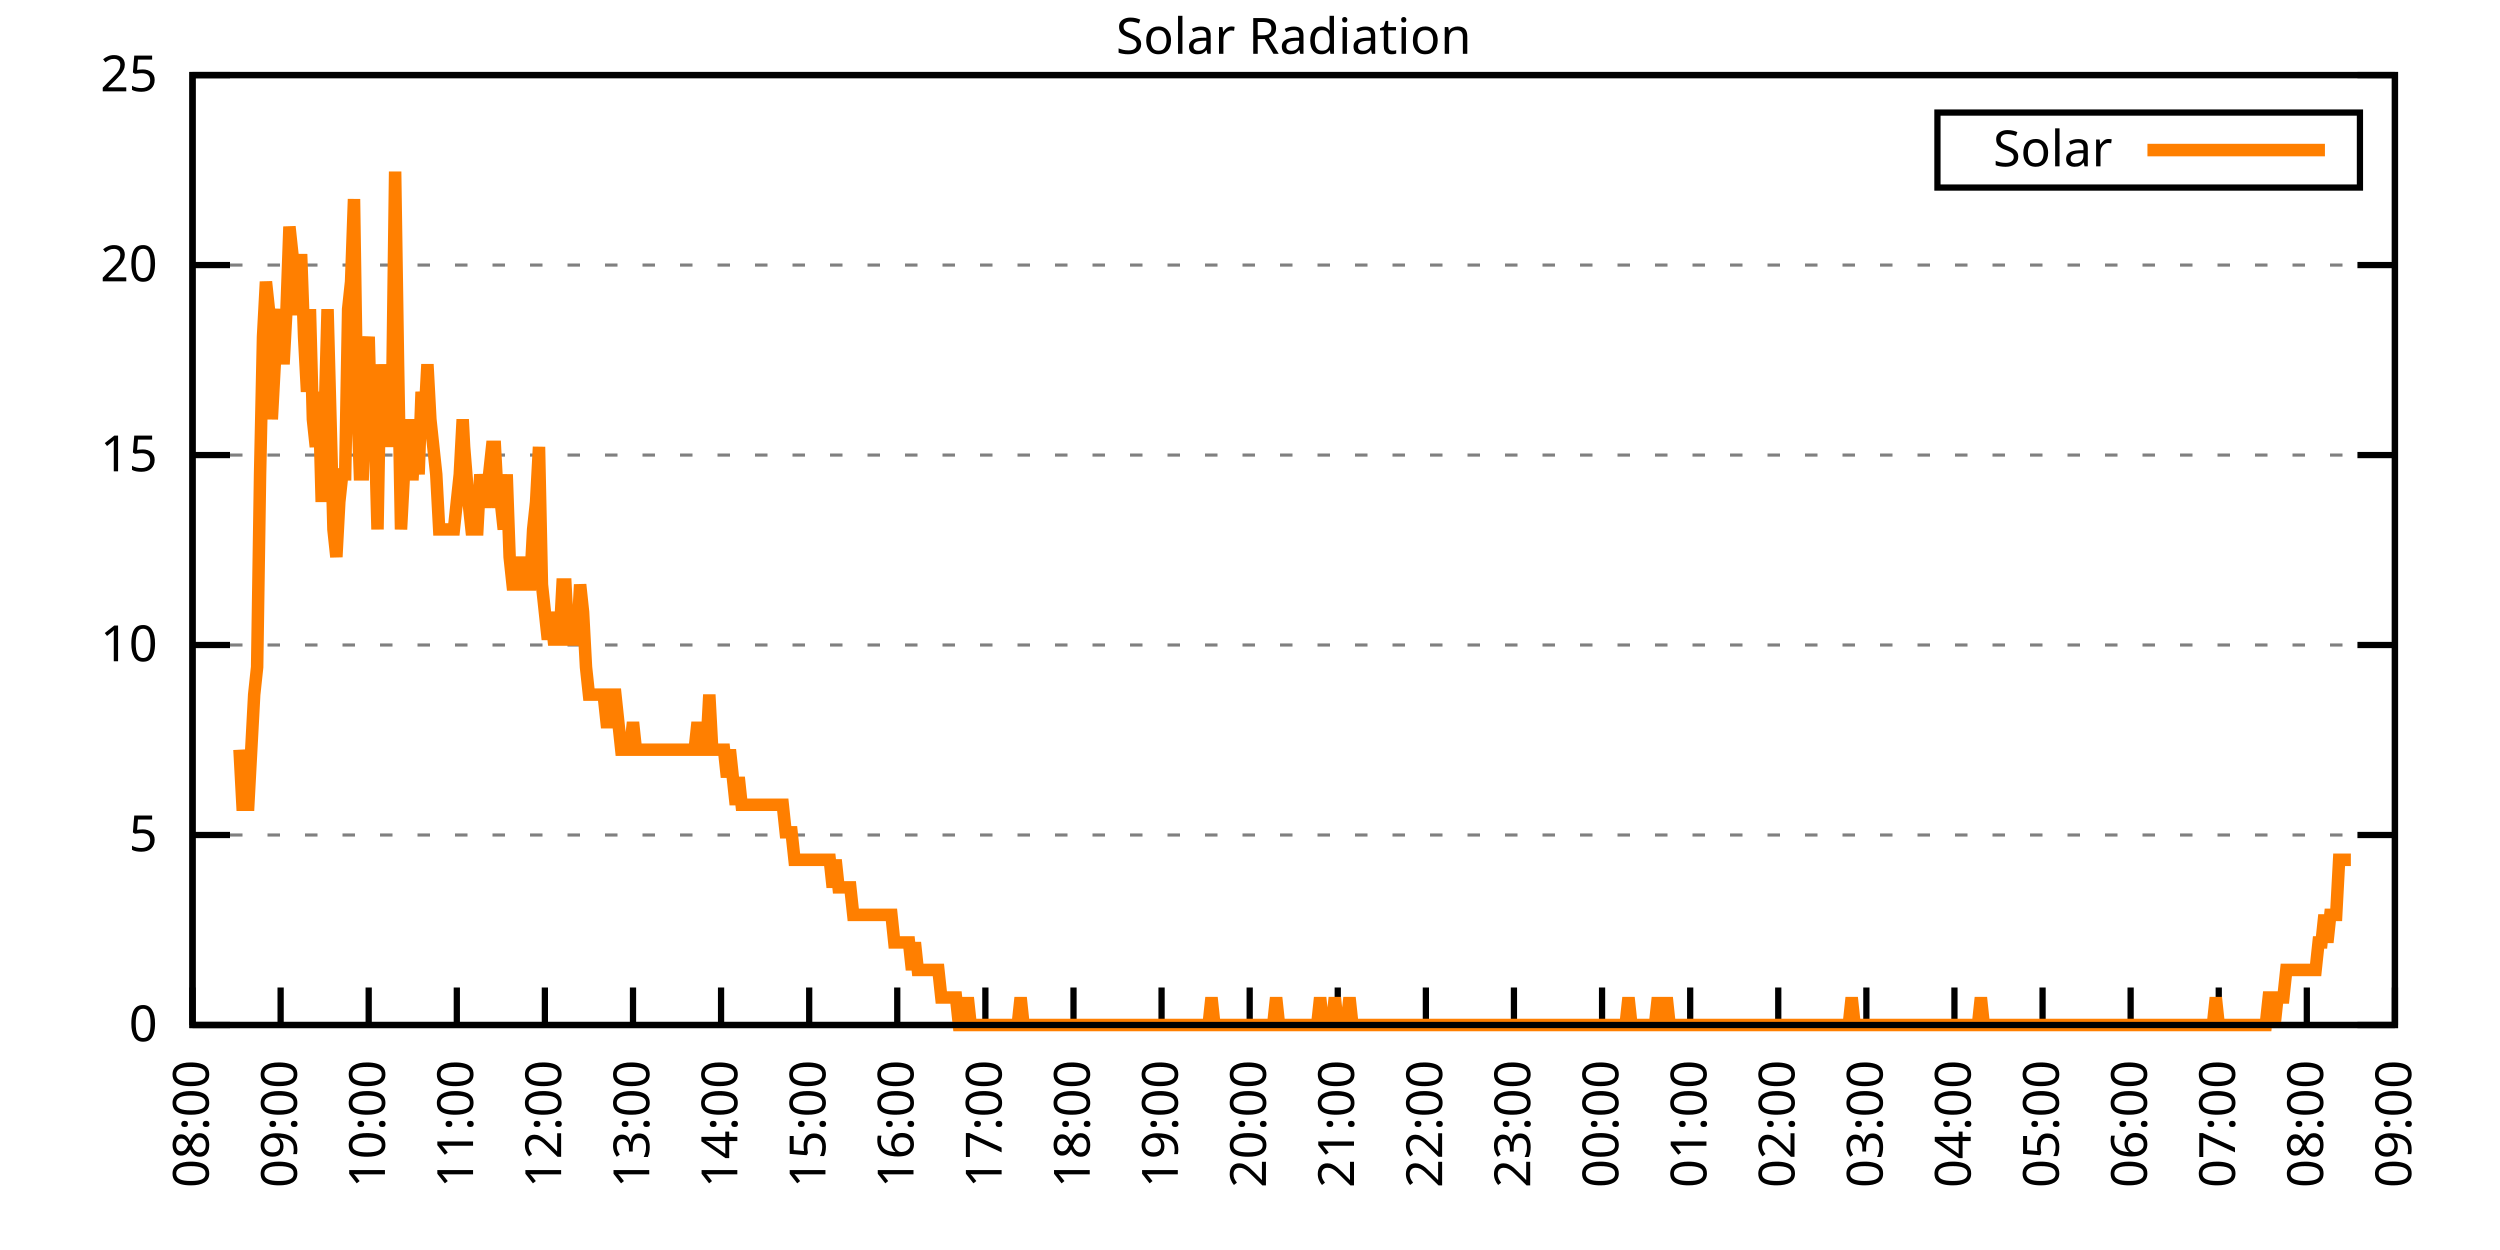
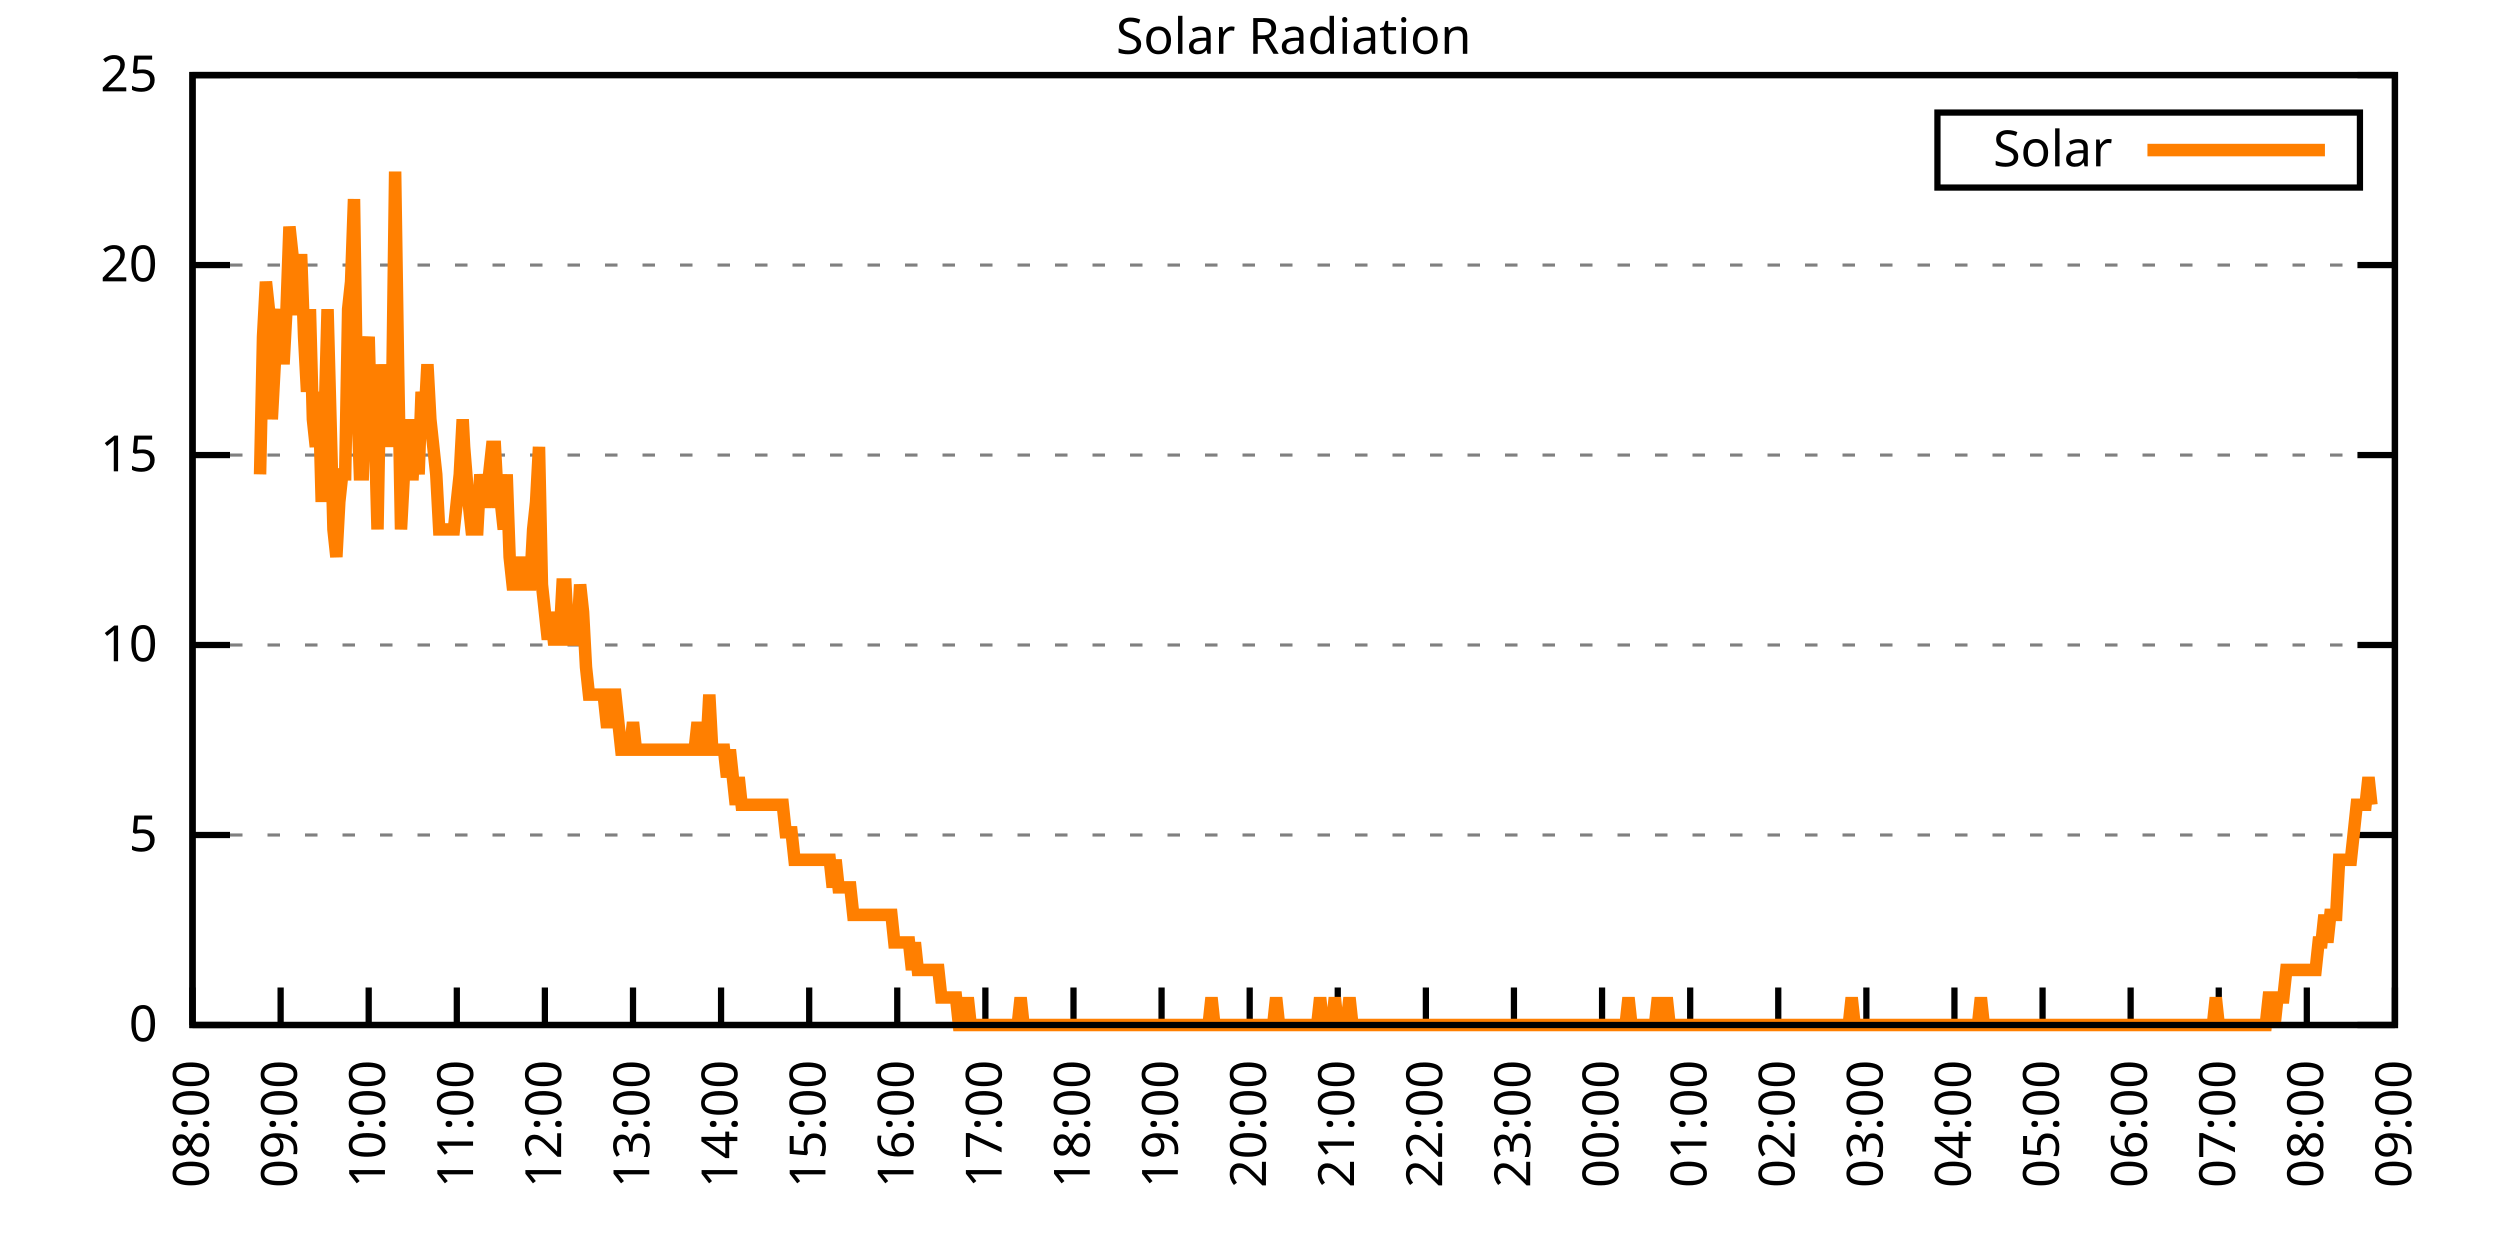
<svg xmlns="http://www.w3.org/2000/svg" xmlns:xlink="http://www.w3.org/1999/xlink" width="400" height="200" viewBox="0 0 400 200">
  <g id="gnuplot_canvas">
    <rect x="0" y="0" width="400" height="200" fill="none" />
    <defs>
      <circle id="gpDot" r="0.5" stroke-width="0.5" stroke="currentColor" />
      <path id="gpPt0" stroke-width="0.333" stroke="currentColor" d="M-1,0 h2 M0,-1 v2" />
      <path id="gpPt1" stroke-width="0.333" stroke="currentColor" d="M-1,-1 L1,1 M1,-1 L-1,1" />
      <path id="gpPt2" stroke-width="0.333" stroke="currentColor" d="M-1,0 L1,0 M0,-1 L0,1 M-1,-1 L1,1 M-1,1 L1,-1" />
      <rect id="gpPt3" stroke-width="0.333" stroke="currentColor" x="-1" y="-1" width="2" height="2" />
      <rect id="gpPt4" stroke-width="0.333" stroke="currentColor" fill="currentColor" x="-1" y="-1" width="2" height="2" />
      <circle id="gpPt5" stroke-width="0.333" stroke="currentColor" cx="0" cy="0" r="1" />
      <use xlink:href="#gpPt5" id="gpPt6" fill="currentColor" stroke="none" />
      <path id="gpPt7" stroke-width="0.333" stroke="currentColor" d="M0,-1.33 L-1.33,0.67 L1.33,0.67 z" />
      <use xlink:href="#gpPt7" id="gpPt8" fill="currentColor" stroke="none" />
      <use xlink:href="#gpPt7" id="gpPt9" stroke="currentColor" transform="rotate(180)" />
      <use xlink:href="#gpPt9" id="gpPt10" fill="currentColor" stroke="none" />
      <use xlink:href="#gpPt3" id="gpPt11" stroke="currentColor" transform="rotate(45)" />
      <use xlink:href="#gpPt11" id="gpPt12" fill="currentColor" stroke="none" />
      <path id="gpPt13" stroke-width="0.333" stroke="currentColor" d="M0,1.330 L1.265,0.411 L0.782,-1.067 L-0.782,-1.076 L-1.265,0.411 z" />
      <use xlink:href="#gpPt13" id="gpPt14" fill="currentColor" stroke="none" />
      <filter id="textbox" filterUnits="objectBoundingBox" x="0" y="0" height="1" width="1">
        <feFlood flood-color="white" flood-opacity="1" result="bgnd" />
        <feComposite in="SourceGraphic" in2="bgnd" operator="atop" />
      </filter>
      <filter id="greybox" filterUnits="objectBoundingBox" x="0" y="0" height="1" width="1">
        <feFlood flood-color="lightgrey" flood-opacity="1" result="grey" />
        <feComposite in="SourceGraphic" in2="grey" operator="atop" />
      </filter>
    </defs>
    <g fill="none" color="white" stroke="currentColor" stroke-width="1.00" stroke-linecap="butt" stroke-linejoin="miter">
</g>
    <g fill="none" color="black" stroke="currentColor" stroke-width="1.00" stroke-linecap="butt" stroke-linejoin="miter">
      <g stroke="none" shape-rendering="crispEdges">
        <polygon fill="rgb(255, 255, 255)" points="30.80,164.00 383.18,164.00 383.18,12.02 30.80,12.02 " />
      </g>
    </g>
    <g fill="none" color="black" stroke="currentColor" stroke-width="1.00" stroke-linecap="butt" stroke-linejoin="miter">
</g>
    <g fill="none" color="black" stroke="black" stroke-width="0.50" stroke-linecap="butt" stroke-linejoin="miter">
</g>
    <g fill="none" color="gray" stroke="currentColor" stroke-width="0.50" stroke-linecap="butt" stroke-linejoin="miter">
      <path stroke="gray" stroke-dasharray="2,4" class="gridline" d="M30.80,164.00 L383.19,164.00  " />
    </g>
    <g fill="none" color="gray" stroke="gray" stroke-width="1.00" stroke-linecap="butt" stroke-linejoin="miter">
</g>
    <g fill="none" color="black" stroke="currentColor" stroke-width="1.00" stroke-linecap="butt" stroke-linejoin="miter">
      <path stroke="black" d="M30.80,164.00 L36.80,164.00 M383.19,164.00 L377.19,164.00  " />
      <g transform="translate(25.20,166.60)" stroke="none" fill="black" font-family="Sans" font-size="8.00" text-anchor="end">
        <text>
          <tspan font-family="Sans"> 0</tspan>
        </text>
      </g>
    </g>
    <g fill="none" color="black" stroke="currentColor" stroke-width="1.00" stroke-linecap="butt" stroke-linejoin="miter">
</g>
    <g fill="none" color="black" stroke="black" stroke-width="0.50" stroke-linecap="butt" stroke-linejoin="miter">
</g>
    <g fill="none" color="gray" stroke="currentColor" stroke-width="0.50" stroke-linecap="butt" stroke-linejoin="miter">
      <path stroke="gray" stroke-dasharray="2,4" class="gridline" d="M30.80,133.60 L383.19,133.60  " />
    </g>
    <g fill="none" color="gray" stroke="gray" stroke-width="1.00" stroke-linecap="butt" stroke-linejoin="miter">
</g>
    <g fill="none" color="black" stroke="currentColor" stroke-width="1.00" stroke-linecap="butt" stroke-linejoin="miter">
      <path stroke="black" d="M30.80,133.60 L36.80,133.60 M383.19,133.60 L377.19,133.60  " />
      <g transform="translate(25.20,136.20)" stroke="none" fill="black" font-family="Sans" font-size="8.00" text-anchor="end">
        <text>
          <tspan font-family="Sans"> 5</tspan>
        </text>
      </g>
    </g>
    <g fill="none" color="black" stroke="currentColor" stroke-width="1.00" stroke-linecap="butt" stroke-linejoin="miter">
</g>
    <g fill="none" color="black" stroke="black" stroke-width="0.50" stroke-linecap="butt" stroke-linejoin="miter">
</g>
    <g fill="none" color="gray" stroke="currentColor" stroke-width="0.50" stroke-linecap="butt" stroke-linejoin="miter">
      <path stroke="gray" stroke-dasharray="2,4" class="gridline" d="M30.80,103.20 L383.19,103.20  " />
    </g>
    <g fill="none" color="gray" stroke="gray" stroke-width="1.00" stroke-linecap="butt" stroke-linejoin="miter">
</g>
    <g fill="none" color="black" stroke="currentColor" stroke-width="1.00" stroke-linecap="butt" stroke-linejoin="miter">
      <path stroke="black" d="M30.80,103.20 L36.80,103.20 M383.19,103.20 L377.19,103.20  " />
      <g transform="translate(25.20,105.80)" stroke="none" fill="black" font-family="Sans" font-size="8.00" text-anchor="end">
        <text>
          <tspan font-family="Sans"> 10</tspan>
        </text>
      </g>
    </g>
    <g fill="none" color="black" stroke="currentColor" stroke-width="1.00" stroke-linecap="butt" stroke-linejoin="miter">
</g>
    <g fill="none" color="black" stroke="black" stroke-width="0.50" stroke-linecap="butt" stroke-linejoin="miter">
</g>
    <g fill="none" color="gray" stroke="currentColor" stroke-width="0.50" stroke-linecap="butt" stroke-linejoin="miter">
      <path stroke="gray" stroke-dasharray="2,4" class="gridline" d="M30.80,72.81 L383.19,72.81  " />
    </g>
    <g fill="none" color="gray" stroke="gray" stroke-width="1.00" stroke-linecap="butt" stroke-linejoin="miter">
</g>
    <g fill="none" color="black" stroke="currentColor" stroke-width="1.00" stroke-linecap="butt" stroke-linejoin="miter">
      <path stroke="black" d="M30.80,72.81 L36.80,72.81 M383.19,72.81 L377.19,72.81  " />
      <g transform="translate(25.20,75.41)" stroke="none" fill="black" font-family="Sans" font-size="8.00" text-anchor="end">
        <text>
          <tspan font-family="Sans"> 15</tspan>
        </text>
      </g>
    </g>
    <g fill="none" color="black" stroke="currentColor" stroke-width="1.00" stroke-linecap="butt" stroke-linejoin="miter">
</g>
    <g fill="none" color="black" stroke="black" stroke-width="0.50" stroke-linecap="butt" stroke-linejoin="miter">
</g>
    <g fill="none" color="gray" stroke="currentColor" stroke-width="0.50" stroke-linecap="butt" stroke-linejoin="miter">
      <path stroke="gray" stroke-dasharray="2,4" class="gridline" d="M30.80,42.41 L383.19,42.41  " />
    </g>
    <g fill="none" color="gray" stroke="gray" stroke-width="1.00" stroke-linecap="butt" stroke-linejoin="miter">
</g>
    <g fill="none" color="black" stroke="currentColor" stroke-width="1.00" stroke-linecap="butt" stroke-linejoin="miter">
      <path stroke="black" d="M30.80,42.41 L36.80,42.41 M383.19,42.41 L377.19,42.41  " />
      <g transform="translate(25.20,45.01)" stroke="none" fill="black" font-family="Sans" font-size="8.00" text-anchor="end">
        <text>
          <tspan font-family="Sans"> 20</tspan>
        </text>
      </g>
    </g>
    <g fill="none" color="black" stroke="currentColor" stroke-width="1.00" stroke-linecap="butt" stroke-linejoin="miter">
</g>
    <g fill="none" color="black" stroke="black" stroke-width="0.50" stroke-linecap="butt" stroke-linejoin="miter">
</g>
    <g fill="none" color="gray" stroke="currentColor" stroke-width="0.50" stroke-linecap="butt" stroke-linejoin="miter">
      <path stroke="gray" stroke-dasharray="2,4" class="gridline" d="M30.80,12.01 L383.19,12.01  " />
    </g>
    <g fill="none" color="gray" stroke="gray" stroke-width="1.00" stroke-linecap="butt" stroke-linejoin="miter">
</g>
    <g fill="none" color="black" stroke="currentColor" stroke-width="1.00" stroke-linecap="butt" stroke-linejoin="miter">
      <path stroke="black" d="M30.80,12.01 L36.80,12.01 M383.19,12.01 L377.19,12.01  " />
      <g transform="translate(25.20,14.61)" stroke="none" fill="black" font-family="Sans" font-size="8.00" text-anchor="end">
        <text>
          <tspan font-family="Sans"> 25</tspan>
        </text>
      </g>
    </g>
    <g fill="none" color="black" stroke="currentColor" stroke-width="1.00" stroke-linecap="butt" stroke-linejoin="miter">
      <path stroke="black" d="M30.80,164.00 L30.80,158.00  " />
      <g transform="translate(33.40,169.60) rotate(270.00)" stroke="none" fill="black" font-family="Sans" font-size="8.00" text-anchor="end">
        <text>
          <tspan font-family="Sans">08:00</tspan>
        </text>
      </g>
    </g>
    <g fill="none" color="black" stroke="currentColor" stroke-width="1.00" stroke-linecap="butt" stroke-linejoin="miter">
      <path stroke="black" d="M44.90,164.00 L44.90,158.00  " />
      <g transform="translate(47.50,169.60) rotate(270.00)" stroke="none" fill="black" font-family="Sans" font-size="8.00" text-anchor="end">
        <text>
          <tspan font-family="Sans">09:00</tspan>
        </text>
      </g>
    </g>
    <g fill="none" color="black" stroke="currentColor" stroke-width="1.00" stroke-linecap="butt" stroke-linejoin="miter">
      <path stroke="black" d="M58.99,164.00 L58.99,158.00  " />
      <g transform="translate(61.59,169.60) rotate(270.00)" stroke="none" fill="black" font-family="Sans" font-size="8.00" text-anchor="end">
        <text>
          <tspan font-family="Sans">10:00</tspan>
        </text>
      </g>
    </g>
    <g fill="none" color="black" stroke="currentColor" stroke-width="1.00" stroke-linecap="butt" stroke-linejoin="miter">
      <path stroke="black" d="M73.09,164.00 L73.09,158.00  " />
      <g transform="translate(75.69,169.60) rotate(270.00)" stroke="none" fill="black" font-family="Sans" font-size="8.00" text-anchor="end">
        <text>
          <tspan font-family="Sans">11:00</tspan>
        </text>
      </g>
    </g>
    <g fill="none" color="black" stroke="currentColor" stroke-width="1.00" stroke-linecap="butt" stroke-linejoin="miter">
      <path stroke="black" d="M87.18,164.00 L87.18,158.00  " />
      <g transform="translate(89.78,169.60) rotate(270.00)" stroke="none" fill="black" font-family="Sans" font-size="8.00" text-anchor="end">
        <text>
          <tspan font-family="Sans">12:00</tspan>
        </text>
      </g>
    </g>
    <g fill="none" color="black" stroke="currentColor" stroke-width="1.00" stroke-linecap="butt" stroke-linejoin="miter">
      <path stroke="black" d="M101.28,164.00 L101.28,158.00  " />
      <g transform="translate(103.88,169.60) rotate(270.00)" stroke="none" fill="black" font-family="Sans" font-size="8.00" text-anchor="end">
        <text>
          <tspan font-family="Sans">13:00</tspan>
        </text>
      </g>
    </g>
    <g fill="none" color="black" stroke="currentColor" stroke-width="1.00" stroke-linecap="butt" stroke-linejoin="miter">
      <path stroke="black" d="M115.37,164.00 L115.37,158.00  " />
      <g transform="translate(117.97,169.60) rotate(270.00)" stroke="none" fill="black" font-family="Sans" font-size="8.00" text-anchor="end">
        <text>
          <tspan font-family="Sans">14:00</tspan>
        </text>
      </g>
    </g>
    <g fill="none" color="black" stroke="currentColor" stroke-width="1.00" stroke-linecap="butt" stroke-linejoin="miter">
      <path stroke="black" d="M129.47,164.00 L129.47,158.00  " />
      <g transform="translate(132.07,169.60) rotate(270.00)" stroke="none" fill="black" font-family="Sans" font-size="8.00" text-anchor="end">
        <text>
          <tspan font-family="Sans">15:00</tspan>
        </text>
      </g>
    </g>
    <g fill="none" color="black" stroke="currentColor" stroke-width="1.00" stroke-linecap="butt" stroke-linejoin="miter">
      <path stroke="black" d="M143.56,164.00 L143.56,158.00  " />
      <g transform="translate(146.16,169.60) rotate(270.00)" stroke="none" fill="black" font-family="Sans" font-size="8.00" text-anchor="end">
        <text>
          <tspan font-family="Sans">16:00</tspan>
        </text>
      </g>
    </g>
    <g fill="none" color="black" stroke="currentColor" stroke-width="1.00" stroke-linecap="butt" stroke-linejoin="miter">
      <path stroke="black" d="M157.66,164.00 L157.66,158.00  " />
      <g transform="translate(160.26,169.60) rotate(270.00)" stroke="none" fill="black" font-family="Sans" font-size="8.00" text-anchor="end">
        <text>
          <tspan font-family="Sans">17:00</tspan>
        </text>
      </g>
    </g>
    <g fill="none" color="black" stroke="currentColor" stroke-width="1.00" stroke-linecap="butt" stroke-linejoin="miter">
      <path stroke="black" d="M171.76,164.00 L171.76,158.00  " />
      <g transform="translate(174.36,169.60) rotate(270.00)" stroke="none" fill="black" font-family="Sans" font-size="8.00" text-anchor="end">
        <text>
          <tspan font-family="Sans">18:00</tspan>
        </text>
      </g>
    </g>
    <g fill="none" color="black" stroke="currentColor" stroke-width="1.00" stroke-linecap="butt" stroke-linejoin="miter">
      <path stroke="black" d="M185.85,164.00 L185.85,158.00  " />
      <g transform="translate(188.45,169.60) rotate(270.00)" stroke="none" fill="black" font-family="Sans" font-size="8.00" text-anchor="end">
        <text>
          <tspan font-family="Sans">19:00</tspan>
        </text>
      </g>
    </g>
    <g fill="none" color="black" stroke="currentColor" stroke-width="1.00" stroke-linecap="butt" stroke-linejoin="miter">
      <path stroke="black" d="M199.95,164.00 L199.95,158.00  " />
      <g transform="translate(202.55,169.60) rotate(270.00)" stroke="none" fill="black" font-family="Sans" font-size="8.00" text-anchor="end">
        <text>
          <tspan font-family="Sans">20:00</tspan>
        </text>
      </g>
    </g>
    <g fill="none" color="black" stroke="currentColor" stroke-width="1.00" stroke-linecap="butt" stroke-linejoin="miter">
      <path stroke="black" d="M214.04,164.00 L214.04,158.00  " />
      <g transform="translate(216.64,169.60) rotate(270.00)" stroke="none" fill="black" font-family="Sans" font-size="8.00" text-anchor="end">
        <text>
          <tspan font-family="Sans">21:00</tspan>
        </text>
      </g>
    </g>
    <g fill="none" color="black" stroke="currentColor" stroke-width="1.00" stroke-linecap="butt" stroke-linejoin="miter">
      <path stroke="black" d="M228.14,164.00 L228.14,158.00  " />
      <g transform="translate(230.74,169.60) rotate(270.00)" stroke="none" fill="black" font-family="Sans" font-size="8.00" text-anchor="end">
        <text>
          <tspan font-family="Sans">22:00</tspan>
        </text>
      </g>
    </g>
    <g fill="none" color="black" stroke="currentColor" stroke-width="1.00" stroke-linecap="butt" stroke-linejoin="miter">
      <path stroke="black" d="M242.23,164.00 L242.23,158.00  " />
      <g transform="translate(244.83,169.60) rotate(270.00)" stroke="none" fill="black" font-family="Sans" font-size="8.00" text-anchor="end">
        <text>
          <tspan font-family="Sans">23:00</tspan>
        </text>
      </g>
    </g>
    <g fill="none" color="black" stroke="currentColor" stroke-width="1.00" stroke-linecap="butt" stroke-linejoin="miter">
      <path stroke="black" d="M256.33,164.00 L256.33,158.00  " />
      <g transform="translate(258.93,169.60) rotate(270.00)" stroke="none" fill="black" font-family="Sans" font-size="8.00" text-anchor="end">
        <text>
          <tspan font-family="Sans">00:00</tspan>
        </text>
      </g>
    </g>
    <g fill="none" color="black" stroke="currentColor" stroke-width="1.00" stroke-linecap="butt" stroke-linejoin="miter">
      <path stroke="black" d="M270.43,164.00 L270.43,158.00  " />
      <g transform="translate(273.03,169.60) rotate(270.00)" stroke="none" fill="black" font-family="Sans" font-size="8.00" text-anchor="end">
        <text>
          <tspan font-family="Sans">01:00</tspan>
        </text>
      </g>
    </g>
    <g fill="none" color="black" stroke="currentColor" stroke-width="1.00" stroke-linecap="butt" stroke-linejoin="miter">
      <path stroke="black" d="M284.52,164.00 L284.52,158.00  " />
      <g transform="translate(287.12,169.60) rotate(270.00)" stroke="none" fill="black" font-family="Sans" font-size="8.00" text-anchor="end">
        <text>
          <tspan font-family="Sans">02:00</tspan>
        </text>
      </g>
    </g>
    <g fill="none" color="black" stroke="currentColor" stroke-width="1.00" stroke-linecap="butt" stroke-linejoin="miter">
      <path stroke="black" d="M298.62,164.00 L298.62,158.00  " />
      <g transform="translate(301.22,169.60) rotate(270.00)" stroke="none" fill="black" font-family="Sans" font-size="8.00" text-anchor="end">
        <text>
          <tspan font-family="Sans">03:00</tspan>
        </text>
      </g>
    </g>
    <g fill="none" color="black" stroke="currentColor" stroke-width="1.00" stroke-linecap="butt" stroke-linejoin="miter">
      <path stroke="black" d="M312.71,164.00 L312.71,158.00  " />
      <g transform="translate(315.31,169.60) rotate(270.00)" stroke="none" fill="black" font-family="Sans" font-size="8.00" text-anchor="end">
        <text>
          <tspan font-family="Sans">04:00</tspan>
        </text>
      </g>
    </g>
    <g fill="none" color="black" stroke="currentColor" stroke-width="1.00" stroke-linecap="butt" stroke-linejoin="miter">
      <path stroke="black" d="M326.81,164.00 L326.81,158.00  " />
      <g transform="translate(329.41,169.60) rotate(270.00)" stroke="none" fill="black" font-family="Sans" font-size="8.00" text-anchor="end">
        <text>
          <tspan font-family="Sans">05:00</tspan>
        </text>
      </g>
    </g>
    <g fill="none" color="black" stroke="currentColor" stroke-width="1.00" stroke-linecap="butt" stroke-linejoin="miter">
      <path stroke="black" d="M340.90,164.00 L340.90,158.00  " />
      <g transform="translate(343.50,169.60) rotate(270.00)" stroke="none" fill="black" font-family="Sans" font-size="8.00" text-anchor="end">
        <text>
          <tspan font-family="Sans">06:00</tspan>
        </text>
      </g>
    </g>
    <g fill="none" color="black" stroke="currentColor" stroke-width="1.00" stroke-linecap="butt" stroke-linejoin="miter">
      <path stroke="black" d="M355.00,164.00 L355.00,158.00  " />
      <g transform="translate(357.60,169.60) rotate(270.00)" stroke="none" fill="black" font-family="Sans" font-size="8.00" text-anchor="end">
        <text>
          <tspan font-family="Sans">07:00</tspan>
        </text>
      </g>
    </g>
    <g fill="none" color="black" stroke="currentColor" stroke-width="1.00" stroke-linecap="butt" stroke-linejoin="miter">
      <path stroke="black" d="M369.09,164.00 L369.09,158.00  " />
      <g transform="translate(371.69,169.60) rotate(270.00)" stroke="none" fill="black" font-family="Sans" font-size="8.00" text-anchor="end">
        <text>
          <tspan font-family="Sans">08:00</tspan>
        </text>
      </g>
    </g>
    <g fill="none" color="black" stroke="currentColor" stroke-width="1.00" stroke-linecap="butt" stroke-linejoin="miter">
      <path stroke="black" d="M383.19,164.00 L383.19,158.00  " />
      <g transform="translate(385.79,169.60) rotate(270.00)" stroke="none" fill="black" font-family="Sans" font-size="8.00" text-anchor="end">
        <text>
          <tspan font-family="Sans">09:00</tspan>
        </text>
      </g>
    </g>
    <g fill="none" color="black" stroke="currentColor" stroke-width="1.00" stroke-linecap="butt" stroke-linejoin="miter">
</g>
    <g fill="none" color="black" stroke="currentColor" stroke-width="1.00" stroke-linecap="butt" stroke-linejoin="miter">
      <path stroke="black" d="M30.80,12.01 L30.80,164.00 L383.19,164.00 L383.19,12.01 L30.80,12.01 Z  " />
    </g>
    <g fill="none" color="black" stroke="currentColor" stroke-width="1.00" stroke-linecap="butt" stroke-linejoin="miter">
</g>
    <g fill="none" color="black" stroke="currentColor" stroke-width="1.00" stroke-linecap="butt" stroke-linejoin="miter">
      <path stroke="black" d="M309.99,30.01 L309.99,18.01 L377.59,18.01 L377.59,30.01 L309.99,30.01 Z  " />
    </g>
    <g id="Solar_Radiation_plot_1">
      <g fill="none" color="white" stroke="black" stroke-width="2.00" stroke-linecap="butt" stroke-linejoin="miter">
</g>
      <g fill="none" color="black" stroke="currentColor" stroke-width="2.00" stroke-linecap="butt" stroke-linejoin="miter">
        <g transform="translate(337.99,26.61)" stroke="none" fill="black" font-family="Sans" font-size="8.00" text-anchor="end">
          <text>
            <tspan font-family="Sans">Solar</tspan>
          </text>
        </g>
      </g>
      <g fill="none" color="black" stroke="currentColor" stroke-width="2.00" stroke-linecap="butt" stroke-linejoin="miter">
-         <path stroke="rgb(255, 127,   0)" d="M343.59,24.01 L371.99,24.01 M38.32,119.95 L38.79,128.76 L39.26,128.76 L39.73,128.76 L40.20,119.95 L40.67,111.14   L41.14,106.74 L41.61,75.90 L42.08,53.88 L42.55,45.07 L43.02,49.47 L43.49,67.09 L43.96,58.28 L44.43,53.88   L44.90,49.47 L45.37,58.28 L45.84,49.47 L46.31,36.26 L46.78,40.66 L47.24,49.47 L47.71,49.47 L48.18,40.66   L48.65,53.88 L49.12,62.69 L49.59,49.47 L50.06,67.09 L50.53,71.50 L51.00,62.69 L51.47,80.31 L51.94,67.09   L52.41,49.47 L52.88,67.09 L53.35,84.71 L53.82,89.12 L54.29,80.31 L54.76,75.90 L55.23,75.90 L55.70,49.47   L56.17,45.07 L56.64,31.85 L57.11,62.69 L57.58,75.90 L58.05,75.90 L58.52,58.28 L58.99,53.88 L59.46,71.50   L59.93,67.09 L60.40,84.71 L60.87,58.28 L61.34,71.50 L61.81,62.69 L62.28,71.50 L62.75,62.69 L63.22,27.45   L63.69,58.28 L64.16,84.71 L64.63,75.90 L65.10,67.09 L65.57,75.90 L66.04,75.90 L66.51,67.09 L66.98,75.90   L67.45,62.69 L67.92,67.09 L68.39,58.28 L68.86,67.09 L69.33,71.50 L69.80,75.90 L70.27,84.71 L70.74,84.71   L71.21,84.71 L71.68,84.71 L72.15,84.71 L72.62,84.71 L73.09,80.31 L73.56,75.90 L74.03,67.09 L74.26,71.50   L74.97,80.31 L75.44,84.71 L75.91,84.71 L76.38,84.71 L76.85,75.90 L77.32,80.31 L77.79,80.31 L78.26,75.90   L78.73,71.50 L79.19,71.50 L79.66,80.31 L80.13,80.31 L80.60,84.71 L81.07,75.90 L81.54,89.12 L82.01,93.52   L82.48,93.52 L82.95,93.52 L83.42,89.12 L83.89,93.52 L84.36,93.52 L84.83,93.52 L85.30,84.71 L85.77,80.31   L86.24,71.50 L86.71,93.52 L87.18,97.93 L87.65,102.33 L88.12,97.93 L88.59,102.33 L89.06,102.33 L89.53,102.33   L90.00,93.52 L90.47,93.52 L90.94,102.33 L91.41,102.33 L91.88,102.33 L92.35,102.33 L92.82,93.52 L93.29,97.93   L93.76,106.74 L94.23,111.14 L94.70,111.14 L95.17,111.14 L95.64,111.14 L96.11,111.14 L96.58,111.14 L97.05,115.55   L97.52,115.55 L97.99,111.14 L98.46,111.14 L98.93,115.55 L99.40,119.95 L99.87,119.95 L100.34,119.95 L100.81,119.95   L101.28,115.55 L101.75,119.95 L102.22,119.95 L102.69,119.95 L103.16,119.95 L103.63,119.95 L104.10,119.95 L104.57,119.95   L105.04,119.95 L105.51,119.95 L105.98,119.95 L106.45,119.95 L106.92,119.95 L107.39,119.95 L107.86,119.95 L108.33,119.95   L108.80,119.95 L109.27,119.95 L109.74,119.95 L110.21,119.95 L110.68,119.95 L111.14,119.95 L111.61,115.55 L112.08,119.95   L112.55,119.95 L113.02,119.95 L113.49,111.14 L113.96,119.95 L114.43,119.95 L114.90,119.95 L115.37,119.95 L115.84,119.95   L116.31,124.36 L116.78,119.95 L117.25,124.36 L117.72,128.76 L118.19,124.36 L118.66,128.76 L119.13,128.76 L119.60,128.76   L120.07,128.76 L120.54,128.76 L121.01,128.76 L121.48,128.76 L121.95,128.76 L122.42,128.76 L122.89,128.76 L123.36,128.76   L123.83,128.76 L124.30,128.76 L124.77,128.76 L125.24,128.76 L125.71,133.17 L126.18,133.17 L126.65,133.17 L127.12,137.57   L127.59,137.57 L128.06,137.57 L128.53,137.57 L129.00,137.57 L129.47,137.57 L129.94,137.57 L130.41,137.57 L130.88,137.57   L131.35,137.57 L131.82,137.57 L132.29,137.57 L132.76,137.57 L133.23,141.98 L133.70,137.57 L134.17,141.98 L134.64,141.98   L135.11,141.98 L135.58,141.98 L136.05,141.98 L136.52,146.38 L136.99,146.38 L137.46,146.38 L137.93,146.38 L138.40,146.38   L138.87,146.38 L139.34,146.38 L139.81,146.38 L140.28,146.38 L140.75,146.38 L141.22,146.38 L141.69,146.38 L142.16,146.38   L142.63,146.38 L143.09,150.79 L143.56,150.79 L144.03,150.79 L144.50,150.79 L144.97,150.79 L145.44,150.79 L145.91,155.19   L146.38,150.79 L146.85,155.19 L147.32,155.19 L147.79,155.19 L148.26,155.19 L148.73,155.19 L149.20,155.19 L149.67,155.19   L150.14,155.19 L150.61,159.60 L151.08,159.60 L151.55,159.60 L152.02,159.60 L152.49,159.60 L152.96,159.60 L153.43,164.00   L153.90,164.00 L154.37,164.00 L154.84,159.60 L155.31,164.00 L155.78,164.00 L156.25,164.00 L156.72,164.00 L157.19,164.00   L157.66,164.00 L158.13,164.00 L158.60,164.00 L159.07,164.00 L159.54,164.00 L160.01,164.00 L160.48,164.00 L160.95,164.00   L161.42,164.00 L161.89,164.00 L162.36,164.00 L162.83,164.00 L163.30,159.60 L163.77,164.00 L164.24,164.00 L164.71,164.00   L165.18,164.00 L165.65,164.00 L166.12,164.00 L166.59,164.00 L167.06,164.00 L167.53,164.00 L168.00,164.00 L168.47,164.00   L168.94,164.00 L169.41,164.00 L169.88,164.00 L170.35,164.00 L170.82,164.00 L171.29,164.00 L171.76,164.00 L172.23,164.00   L172.70,164.00 L173.17,164.00 L173.64,164.00 L174.11,164.00 L174.58,164.00 L175.04,164.00 L175.51,164.00 L175.98,164.00   L176.45,164.00 L176.92,164.00 L177.39,164.00 L177.86,164.00 L178.33,164.00 L178.80,164.00 L179.27,164.00 L179.74,164.00   L180.21,164.00 L180.68,164.00 L181.15,164.00 L181.62,164.00 L182.09,164.00 L182.56,164.00 L183.03,164.00 L183.50,164.00   L183.97,164.00 L184.44,164.00 L184.91,164.00 L185.38,164.00 L185.85,164.00 L186.32,164.00 L186.79,164.00 L187.26,164.00   L187.73,164.00 L188.20,164.00 L188.67,164.00 L189.14,164.00 L189.61,164.00 L190.08,164.00 L190.55,164.00 L191.02,164.00   L191.49,164.00 L191.96,164.00 L192.43,164.00 L192.90,164.00 L193.37,164.00 L193.84,159.60 L194.31,164.00 L194.78,164.00   L195.25,164.00 L195.72,164.00 L196.19,164.00 L196.66,164.00 L197.13,164.00 L197.60,164.00 L198.07,164.00 L198.54,164.00   L199.01,164.00 L199.48,164.00 L199.95,164.00 L200.42,164.00 L200.89,164.00 L201.36,164.00 L201.83,164.00 L202.30,164.00   L202.77,164.00 L203.24,164.00 L203.71,164.00 L204.18,159.60 L204.65,164.00 L205.12,164.00 L205.59,164.00 L206.06,164.00   L206.53,164.00 L207.00,164.00 L207.46,164.00 L207.93,164.00 L208.40,164.00 L208.87,164.00 L209.34,164.00 L209.81,164.00   L210.28,164.00 L210.75,164.00 L211.22,159.60 L211.69,164.00 L212.16,164.00 L212.63,164.00 L213.10,164.00 L213.57,159.60   L214.04,164.00 L214.51,164.00 L214.98,164.00 L215.45,164.00 L215.92,159.60 L216.39,164.00 L216.86,164.00 L217.33,164.00   L217.80,164.00 L218.27,164.00 L218.74,164.00 L219.21,164.00 L219.68,164.00 L220.15,164.00 L220.62,164.00 L221.09,164.00   L221.56,164.00 L222.03,164.00 L222.50,164.00 L222.97,164.00 L223.44,164.00 L223.91,164.00 L224.38,164.00 L224.85,164.00   L225.32,164.00 L225.79,164.00 L226.26,164.00 L226.73,164.00 L227.20,164.00 L227.67,164.00 L228.14,164.00 L228.61,164.00   L229.08,164.00 L229.55,164.00 L230.02,164.00 L230.49,164.00 L230.96,164.00 L231.43,164.00 L231.90,164.00 L232.37,164.00   L232.84,164.00 L233.31,164.00 L233.78,164.00 L234.25,164.00 L234.72,164.00 L235.19,164.00 L235.66,164.00 L236.13,164.00   L236.60,164.00 L237.07,164.00 L237.54,164.00 L238.01,164.00 L238.48,164.00 L238.95,164.00 L239.41,164.00 L239.88,164.00   L240.35,164.00 L240.82,164.00 L241.29,164.00 L241.76,164.00 L242.23,164.00 L242.70,164.00 L243.17,164.00 L243.64,164.00   L244.11,164.00 L244.58,164.00 L245.05,164.00 L245.52,164.00 L245.99,164.00 L246.46,164.00 L246.93,164.00 L247.40,164.00   L247.87,164.00 L248.34,164.00 L248.81,164.00 L249.28,164.00 L249.75,164.00 L250.22,164.00 L250.69,164.00 L251.16,164.00   L251.63,164.00 L252.10,164.00 L252.57,164.00 L253.04,164.00 L253.51,164.00 L253.98,164.00 L254.45,164.00 L254.92,164.00   L255.39,164.00 L255.86,164.00 L256.33,164.00 L256.80,164.00 L257.27,164.00 L257.74,164.00 L258.21,164.00 L258.68,164.00   L259.15,164.00 L259.62,164.00 L260.09,164.00 L260.56,159.60 L261.03,164.00 L261.50,164.00 L261.97,164.00 L262.44,164.00   L262.91,164.00 L263.38,164.00 L263.85,164.00 L264.32,164.00 L264.79,164.00 L265.26,159.60 L265.73,164.00 L266.20,164.00   L266.67,159.60 L267.14,164.00 L267.61,164.00 L268.08,164.00 L268.55,164.00 L269.02,164.00 L269.49,164.00 L269.96,164.00   L270.43,164.00 L270.90,164.00 L271.36,164.00 L271.83,164.00 L272.30,164.00 L272.77,164.00 L273.24,164.00 L273.71,164.00   L274.18,164.00 L274.65,164.00 L275.12,164.00 L275.59,164.00 L276.06,164.00 L276.53,164.00 L277.00,164.00 L277.47,164.00   L277.94,164.00 L278.41,164.00 L278.88,164.00 L279.35,164.00 L279.82,164.00 L280.29,164.00 L280.76,164.00 L281.23,164.00   L281.70,164.00 L282.17,164.00 L282.64,164.00 L283.11,164.00 L283.58,164.00 L284.05,164.00 L284.52,164.00 L284.99,164.00   L285.46,164.00 L285.93,164.00 L286.40,164.00 L286.87,164.00 L287.34,164.00 L287.81,164.00 L288.28,164.00 L288.75,164.00   L289.22,164.00 L289.69,164.00 L290.16,164.00 L290.63,164.00 L291.10,164.00 L291.57,164.00 L292.04,164.00 L292.51,164.00   L292.98,164.00 L293.45,164.00 L293.92,164.00 L294.39,164.00 L294.86,164.00 L295.33,164.00 L295.80,164.00 L296.27,159.60   L296.74,164.00 L297.21,164.00 L297.68,164.00 L298.15,164.00 L298.62,164.00 L299.09,164.00 L299.56,164.00 L300.03,164.00   L300.50,164.00 L300.97,164.00 L301.44,164.00 L301.91,164.00 L302.38,164.00 L302.85,164.00 L303.31,164.00 L303.78,164.00   L304.25,164.00 L304.72,164.00 L305.19,164.00 L305.66,164.00 L306.13,164.00 L306.60,164.00 L307.07,164.00 L307.54,164.00   L308.01,164.00 L308.48,164.00 L308.95,164.00 L309.42,164.00 L309.89,164.00 L310.36,164.00 L310.83,164.00 L311.30,164.00   L311.77,164.00 L312.24,164.00 L312.71,164.00 L313.18,164.00 L313.65,164.00 L314.12,164.00 L314.59,164.00 L315.06,164.00   L315.53,164.00 L316.00,164.00 L316.47,164.00 L316.94,159.60 L317.41,164.00 L317.88,164.00 L318.35,164.00 L318.82,164.00   L319.29,164.00 L319.76,164.00 L320.23,164.00 L320.70,164.00 L321.17,164.00 L321.64,164.00 L322.11,164.00 L322.58,164.00   L323.05,164.00 L323.52,164.00 L323.99,164.00 L324.46,164.00 L324.93,164.00 L325.40,164.00 L325.87,164.00 L326.34,164.00   L326.81,164.00 L327.28,164.00 L327.75,164.00 L328.22,164.00 L328.69,164.00 L329.16,164.00 L329.63,164.00 L330.10,164.00   L330.57,164.00 L331.04,164.00 L331.51,164.00 L331.98,164.00 L332.45,164.00 L332.92,164.00 L333.39,164.00 L333.86,164.00   L334.33,164.00 L334.80,164.00 L335.26,164.00 L335.73,164.00 L336.20,164.00 L336.67,164.00 L337.14,164.00 L337.61,164.00   L338.08,164.00 L338.55,164.00 L339.02,164.00 L339.49,164.00 L339.96,164.00 L340.43,164.00 L340.90,164.00 L341.37,164.00   L341.84,164.00 L342.31,164.00 L342.78,164.00 L343.25,164.00 L343.72,164.00 L344.19,164.00 L344.66,164.00 L345.13,164.00   L345.60,164.00 L346.07,164.00 L346.54,164.00 L347.01,164.00 L347.48,164.00 L347.95,164.00 L348.42,164.00 L348.89,164.00   L349.36,164.00 L349.83,164.00 L350.30,164.00 L350.77,164.00 L351.24,164.00 L351.71,164.00 L352.18,164.00 L352.65,164.00   L353.12,164.00 L353.59,164.00 L354.06,164.00 L354.53,159.60 L355.00,164.00 L355.47,164.00 L355.94,164.00 L356.41,164.00   L356.88,164.00 L357.35,164.00 L357.82,164.00 L358.29,164.00 L358.76,164.00 L359.23,164.00 L359.70,164.00 L360.17,164.00   L360.64,164.00 L361.11,164.00 L361.58,164.00 L362.05,164.00 L362.52,164.00 L362.99,159.60 L363.46,159.60 L363.93,164.00   L364.40,159.60 L364.87,159.60 L365.34,159.60 L365.81,155.19 L366.28,155.19 L366.75,155.19 L367.21,155.19 L367.68,155.19   L368.15,155.19 L368.62,155.19 L369.09,155.19 L369.56,155.19 L370.03,155.19 L370.50,155.19 L370.97,150.79 L371.44,150.79   L371.91,146.38 L372.38,150.79 L372.85,146.38 L373.32,146.38 L373.79,146.38 L374.26,137.57 L374.73,137.57 L375.20,137.57   L375.67,137.57 L376.14,137.57  " />
+         <path stroke="rgb(255, 127,   0)" d="M343.59,24.01 L371.99,24.01 M41.61,75.90 L42.08,53.88 L42.55,45.07 L43.02,49.47 L43.49,67.09 L43.96,58.28   L44.43,53.88 L44.90,49.47 L45.37,58.28 L45.84,49.47 L46.31,36.26 L46.78,40.66 L47.24,49.47 L47.71,49.47   L48.18,40.66 L48.65,53.88 L49.12,62.69 L49.59,49.47 L50.06,67.09 L50.53,71.50 L51.00,62.69 L51.47,80.31   L51.94,67.09 L52.41,49.47 L52.88,67.09 L53.35,84.71 L53.82,89.12 L54.29,80.31 L54.76,75.90 L55.23,75.90   L55.70,49.47 L56.17,45.07 L56.64,31.85 L57.11,62.69 L57.58,75.90 L58.05,75.90 L58.52,58.28 L58.99,53.88   L59.46,71.50 L59.93,67.09 L60.40,84.71 L60.87,58.28 L61.34,71.50 L61.81,62.69 L62.28,71.50 L62.75,62.69   L63.22,27.45 L63.69,58.28 L64.16,84.71 L64.63,75.90 L65.10,67.09 L65.57,75.90 L66.04,75.90 L66.51,67.09   L66.98,75.90 L67.45,62.69 L67.92,67.09 L68.39,58.28 L68.86,67.09 L69.33,71.50 L69.80,75.90 L70.27,84.71   L70.74,84.71 L71.21,84.71 L71.68,84.71 L72.15,84.71 L72.62,84.71 L73.09,80.31 L73.56,75.90 L74.03,67.09   L74.26,71.50 L74.97,80.31 L75.44,84.71 L75.91,84.71 L76.38,84.71 L76.85,75.90 L77.32,80.31 L77.79,80.31   L78.26,75.90 L78.73,71.50 L79.19,71.50 L79.66,80.31 L80.13,80.31 L80.60,84.71 L81.07,75.90 L81.54,89.12   L82.01,93.52 L82.48,93.52 L82.95,93.52 L83.42,89.12 L83.89,93.52 L84.36,93.52 L84.83,93.52 L85.30,84.71   L85.77,80.31 L86.24,71.50 L86.71,93.52 L87.18,97.93 L87.65,102.33 L88.12,97.93 L88.59,102.33 L89.06,102.33   L89.53,102.33 L90.00,93.52 L90.47,93.52 L90.94,102.33 L91.41,102.33 L91.88,102.33 L92.35,102.33 L92.82,93.52   L93.29,97.93 L93.76,106.74 L94.23,111.14 L94.70,111.14 L95.17,111.14 L95.64,111.14 L96.11,111.14 L96.58,111.14   L97.05,115.55 L97.52,115.55 L97.99,111.14 L98.46,111.14 L98.93,115.55 L99.40,119.95 L99.87,119.95 L100.34,119.95   L100.81,119.95 L101.28,115.55 L101.75,119.95 L102.22,119.95 L102.69,119.95 L103.16,119.95 L103.63,119.95 L104.10,119.95   L104.57,119.95 L105.04,119.95 L105.51,119.95 L105.98,119.95 L106.45,119.95 L106.92,119.95 L107.39,119.95 L107.86,119.95   L108.33,119.95 L108.80,119.95 L109.27,119.95 L109.74,119.95 L110.21,119.95 L110.68,119.95 L111.14,119.95 L111.61,115.55   L112.08,119.95 L112.55,119.95 L113.02,119.95 L113.49,111.14 L113.96,119.95 L114.43,119.95 L114.90,119.95 L115.37,119.95   L115.84,119.95 L116.31,124.36 L116.78,119.95 L117.25,124.36 L117.72,128.76 L118.19,124.36 L118.66,128.76 L119.13,128.76   L119.60,128.76 L120.07,128.76 L120.54,128.76 L121.01,128.76 L121.48,128.76 L121.95,128.76 L122.42,128.76 L122.89,128.76   L123.36,128.76 L123.83,128.76 L124.30,128.76 L124.77,128.76 L125.24,128.76 L125.71,133.17 L126.18,133.17 L126.65,133.17   L127.12,137.57 L127.59,137.57 L128.06,137.57 L128.53,137.57 L129.00,137.57 L129.47,137.57 L129.94,137.57 L130.41,137.57   L130.88,137.57 L131.35,137.57 L131.82,137.57 L132.29,137.57 L132.76,137.57 L133.23,141.98 L133.70,137.57 L134.17,141.98   L134.64,141.98 L135.11,141.98 L135.58,141.98 L136.05,141.98 L136.52,146.38 L136.99,146.38 L137.46,146.38 L137.93,146.38   L138.40,146.38 L138.87,146.38 L139.34,146.38 L139.81,146.38 L140.28,146.38 L140.75,146.38 L141.22,146.38 L141.69,146.38   L142.16,146.38 L142.63,146.38 L143.09,150.79 L143.56,150.79 L144.03,150.79 L144.50,150.79 L144.97,150.79 L145.44,150.79   L145.91,155.19 L146.38,150.79 L146.85,155.19 L147.32,155.19 L147.79,155.19 L148.26,155.19 L148.73,155.19 L149.20,155.19   L149.67,155.19 L150.14,155.19 L150.61,159.60 L151.08,159.60 L151.55,159.60 L152.02,159.60 L152.49,159.60 L152.96,159.60   L153.43,164.00 L153.90,164.00 L154.37,164.00 L154.84,159.60 L155.31,164.00 L155.78,164.00 L156.25,164.00 L156.72,164.00   L157.19,164.00 L157.66,164.00 L158.13,164.00 L158.60,164.00 L159.07,164.00 L159.54,164.00 L160.01,164.00 L160.48,164.00   L160.95,164.00 L161.42,164.00 L161.89,164.00 L162.36,164.00 L162.83,164.00 L163.30,159.60 L163.77,164.00 L164.24,164.00   L164.71,164.00 L165.18,164.00 L165.65,164.00 L166.12,164.00 L166.59,164.00 L167.06,164.00 L167.53,164.00 L168.00,164.00   L168.47,164.00 L168.94,164.00 L169.41,164.00 L169.88,164.00 L170.35,164.00 L170.82,164.00 L171.29,164.00 L171.76,164.00   L172.23,164.00 L172.70,164.00 L173.17,164.00 L173.64,164.00 L174.11,164.00 L174.58,164.00 L175.04,164.00 L175.51,164.00   L175.98,164.00 L176.45,164.00 L176.92,164.00 L177.39,164.00 L177.86,164.00 L178.33,164.00 L178.80,164.00 L179.27,164.00   L179.74,164.00 L180.21,164.00 L180.68,164.00 L181.15,164.00 L181.62,164.00 L182.09,164.00 L182.56,164.00 L183.03,164.00   L183.50,164.00 L183.97,164.00 L184.44,164.00 L184.91,164.00 L185.38,164.00 L185.85,164.00 L186.32,164.00 L186.79,164.00   L187.26,164.00 L187.73,164.00 L188.20,164.00 L188.67,164.00 L189.14,164.00 L189.61,164.00 L190.08,164.00 L190.55,164.00   L191.02,164.00 L191.49,164.00 L191.96,164.00 L192.43,164.00 L192.90,164.00 L193.37,164.00 L193.84,159.60 L194.31,164.00   L194.78,164.00 L195.25,164.00 L195.72,164.00 L196.19,164.00 L196.66,164.00 L197.13,164.00 L197.60,164.00 L198.07,164.00   L198.54,164.00 L199.01,164.00 L199.48,164.00 L199.95,164.00 L200.42,164.00 L200.89,164.00 L201.36,164.00 L201.83,164.00   L202.30,164.00 L202.77,164.00 L203.24,164.00 L203.71,164.00 L204.18,159.60 L204.65,164.00 L205.12,164.00 L205.59,164.00   L206.06,164.00 L206.53,164.00 L207.00,164.00 L207.46,164.00 L207.93,164.00 L208.40,164.00 L208.87,164.00 L209.34,164.00   L209.81,164.00 L210.28,164.00 L210.75,164.00 L211.22,159.60 L211.69,164.00 L212.16,164.00 L212.63,164.00 L213.10,164.00   L213.57,159.60 L214.04,164.00 L214.51,164.00 L214.98,164.00 L215.45,164.00 L215.92,159.60 L216.39,164.00 L216.86,164.00   L217.33,164.00 L217.80,164.00 L218.27,164.00 L218.74,164.00 L219.21,164.00 L219.68,164.00 L220.15,164.00 L220.62,164.00   L221.09,164.00 L221.56,164.00 L222.03,164.00 L222.50,164.00 L222.97,164.00 L223.44,164.00 L223.91,164.00 L224.38,164.00   L224.85,164.00 L225.32,164.00 L225.79,164.00 L226.26,164.00 L226.73,164.00 L227.20,164.00 L227.67,164.00 L228.14,164.00   L228.61,164.00 L229.08,164.00 L229.55,164.00 L230.02,164.00 L230.49,164.00 L230.96,164.00 L231.43,164.00 L231.90,164.00   L232.37,164.00 L232.84,164.00 L233.31,164.00 L233.78,164.00 L234.25,164.00 L234.72,164.00 L235.19,164.00 L235.66,164.00   L236.13,164.00 L236.60,164.00 L237.07,164.00 L237.54,164.00 L238.01,164.00 L238.48,164.00 L238.95,164.00 L239.41,164.00   L239.88,164.00 L240.35,164.00 L240.82,164.00 L241.29,164.00 L241.76,164.00 L242.23,164.00 L242.70,164.00 L243.17,164.00   L243.64,164.00 L244.11,164.00 L244.58,164.00 L245.05,164.00 L245.52,164.00 L245.99,164.00 L246.46,164.00 L246.93,164.00   L247.40,164.00 L247.87,164.00 L248.34,164.00 L248.81,164.00 L249.28,164.00 L249.75,164.00 L250.22,164.00 L250.69,164.00   L251.16,164.00 L251.63,164.00 L252.10,164.00 L252.57,164.00 L253.04,164.00 L253.51,164.00 L253.98,164.00 L254.45,164.00   L254.92,164.00 L255.39,164.00 L255.86,164.00 L256.33,164.00 L256.80,164.00 L257.27,164.00 L257.74,164.00 L258.21,164.00   L258.68,164.00 L259.15,164.00 L259.62,164.00 L260.09,164.00 L260.56,159.60 L261.03,164.00 L261.50,164.00 L261.97,164.00   L262.44,164.00 L262.91,164.00 L263.38,164.00 L263.85,164.00 L264.32,164.00 L264.79,164.00 L265.26,159.60 L265.73,164.00   L266.20,164.00 L266.67,159.60 L267.14,164.00 L267.61,164.00 L268.08,164.00 L268.55,164.00 L269.02,164.00 L269.49,164.00   L269.96,164.00 L270.43,164.00 L270.90,164.00 L271.36,164.00 L271.83,164.00 L272.30,164.00 L272.77,164.00 L273.24,164.00   L273.71,164.00 L274.18,164.00 L274.65,164.00 L275.12,164.00 L275.59,164.00 L276.06,164.00 L276.53,164.00 L277.00,164.00   L277.47,164.00 L277.94,164.00 L278.41,164.00 L278.88,164.00 L279.35,164.00 L279.82,164.00 L280.29,164.00 L280.76,164.00   L281.23,164.00 L281.70,164.00 L282.17,164.00 L282.64,164.00 L283.11,164.00 L283.58,164.00 L284.05,164.00 L284.52,164.00   L284.99,164.00 L285.46,164.00 L285.93,164.00 L286.40,164.00 L286.87,164.00 L287.34,164.00 L287.81,164.00 L288.28,164.00   L288.75,164.00 L289.22,164.00 L289.69,164.00 L290.16,164.00 L290.63,164.00 L291.10,164.00 L291.57,164.00 L292.04,164.00   L292.51,164.00 L292.98,164.00 L293.45,164.00 L293.92,164.00 L294.39,164.00 L294.86,164.00 L295.33,164.00 L295.80,164.00   L296.27,159.60 L296.74,164.00 L297.21,164.00 L297.68,164.00 L298.15,164.00 L298.62,164.00 L299.09,164.00 L299.56,164.00   L300.03,164.00 L300.50,164.00 L300.97,164.00 L301.44,164.00 L301.91,164.00 L302.38,164.00 L302.85,164.00 L303.31,164.00   L303.78,164.00 L304.25,164.00 L304.72,164.00 L305.19,164.00 L305.66,164.00 L306.13,164.00 L306.60,164.00 L307.07,164.00   L307.54,164.00 L308.01,164.00 L308.48,164.00 L308.95,164.00 L309.42,164.00 L309.89,164.00 L310.36,164.00 L310.83,164.00   L311.30,164.00 L311.77,164.00 L312.24,164.00 L312.71,164.00 L313.18,164.00 L313.65,164.00 L314.12,164.00 L314.59,164.00   L315.06,164.00 L315.53,164.00 L316.00,164.00 L316.47,164.00 L316.94,159.60 L317.41,164.00 L317.88,164.00 L318.35,164.00   L318.82,164.00 L319.29,164.00 L319.76,164.00 L320.23,164.00 L320.70,164.00 L321.17,164.00 L321.64,164.00 L322.11,164.00   L322.58,164.00 L323.05,164.00 L323.52,164.00 L323.99,164.00 L324.46,164.00 L324.93,164.00 L325.40,164.00 L325.87,164.00   L326.34,164.00 L326.81,164.00 L327.28,164.00 L327.75,164.00 L328.22,164.00 L328.69,164.00 L329.16,164.00 L329.63,164.00   L330.10,164.00 L330.57,164.00 L331.04,164.00 L331.51,164.00 L331.98,164.00 L332.45,164.00 L332.92,164.00 L333.39,164.00   L333.86,164.00 L334.33,164.00 L334.80,164.00 L335.26,164.00 L335.73,164.00 L336.20,164.00 L336.67,164.00 L337.14,164.00   L337.61,164.00 L338.08,164.00 L338.55,164.00 L339.02,164.00 L339.49,164.00 L339.96,164.00 L340.43,164.00 L340.90,164.00   L341.37,164.00 L341.84,164.00 L342.31,164.00 L342.78,164.00 L343.25,164.00 L343.72,164.00 L344.19,164.00 L344.66,164.00   L345.13,164.00 L345.60,164.00 L346.07,164.00 L346.54,164.00 L347.01,164.00 L347.48,164.00 L347.95,164.00 L348.42,164.00   L348.89,164.00 L349.36,164.00 L349.83,164.00 L350.30,164.00 L350.77,164.00 L351.24,164.00 L351.71,164.00 L352.18,164.00   L352.65,164.00 L353.12,164.00 L353.59,164.00 L354.06,164.00 L354.53,159.60 L355.00,164.00 L355.47,164.00 L355.94,164.00   L356.41,164.00 L356.88,164.00 L357.35,164.00 L357.82,164.00 L358.29,164.00 L358.76,164.00 L359.23,164.00 L359.70,164.00   L360.17,164.00 L360.64,164.00 L361.11,164.00 L361.58,164.00 L362.05,164.00 L362.52,164.00 L362.99,159.60 L363.46,159.60   L363.93,164.00 L364.40,159.60 L364.87,159.60 L365.34,159.60 L365.81,155.19 L366.28,155.19 L366.75,155.19 L367.21,155.19   L367.68,155.19 L368.15,155.19 L368.62,155.19 L369.09,155.19 L369.56,155.19 L370.03,155.19 L370.50,155.19 L370.97,150.79   L371.44,150.79 L371.91,146.38 L372.38,150.79 L372.85,146.38 L373.32,146.38 L373.79,146.38 L374.26,137.57 L374.73,137.57   L375.20,137.57 L375.67,137.57 L376.14,137.57 L376.61,133.17 L377.08,128.76 L377.55,128.76 L378.02,128.76 L378.49,128.76   L378.96,124.36 L379.43,128.76  " />
      </g>
    </g>
    <g fill="none" color="black" stroke="currentColor" stroke-width="2.00" stroke-linecap="butt" stroke-linejoin="miter">
</g>
    <g fill="none" color="black" stroke="black" stroke-width="1.00" stroke-linecap="butt" stroke-linejoin="miter">
</g>
    <g fill="none" color="black" stroke="currentColor" stroke-width="1.00" stroke-linecap="butt" stroke-linejoin="miter">
      <path stroke="black" d="M30.80,12.01 L30.80,164.00 L383.19,164.00 L383.19,12.01 L30.80,12.01 Z  " />
      <g transform="translate(6.80,88.01) rotate(270.00)" stroke="none" fill="black" font-family="Sans" font-size="8.00" text-anchor="middle">
        <text />
      </g>
    </g>
    <g fill="none" color="black" stroke="currentColor" stroke-width="1.00" stroke-linecap="butt" stroke-linejoin="miter">
</g>
    <g fill="none" color="black" stroke="currentColor" stroke-width="1.00" stroke-linecap="butt" stroke-linejoin="miter">
      <g transform="translate(206.99,8.61)" stroke="none" fill="black" font-family="Sans" font-size="8.00" text-anchor="middle">
        <text>
          <tspan font-family="Sans">Solar Radiation</tspan>
        </text>
      </g>
    </g>
    <g fill="none" color="black" stroke="currentColor" stroke-width="1.00" stroke-linecap="butt" stroke-linejoin="miter">
</g>
  </g>
</svg>
